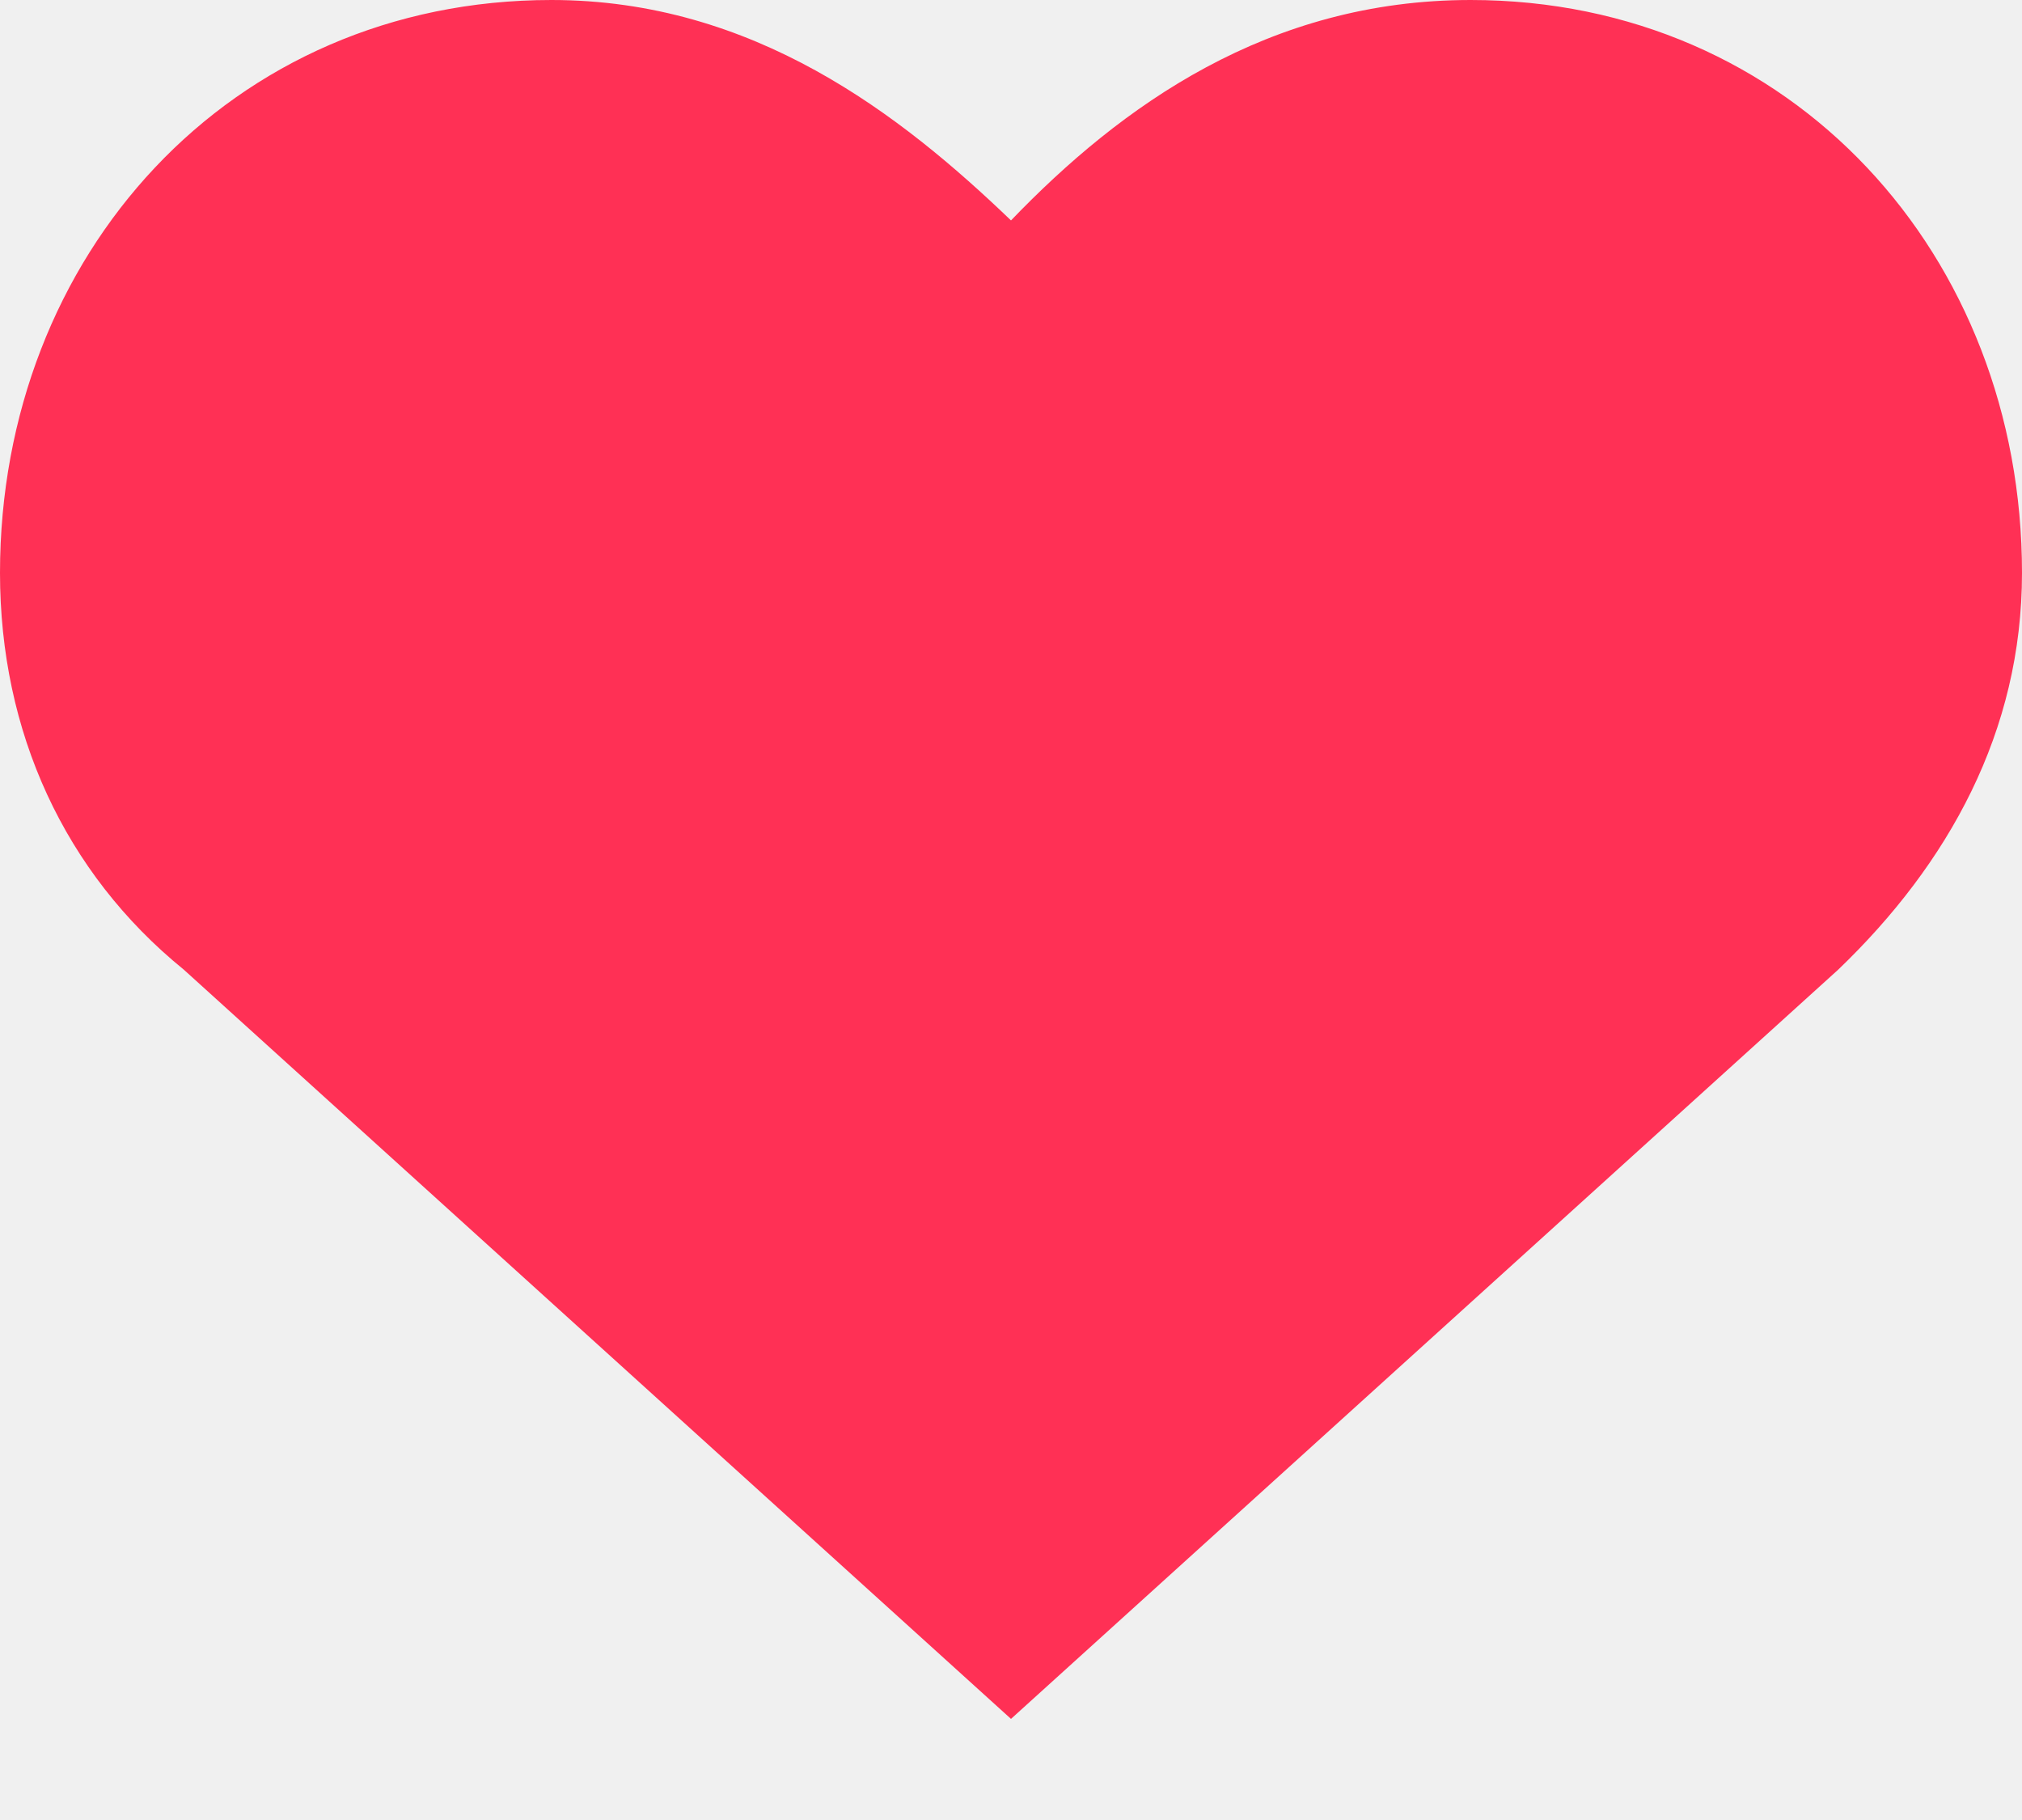
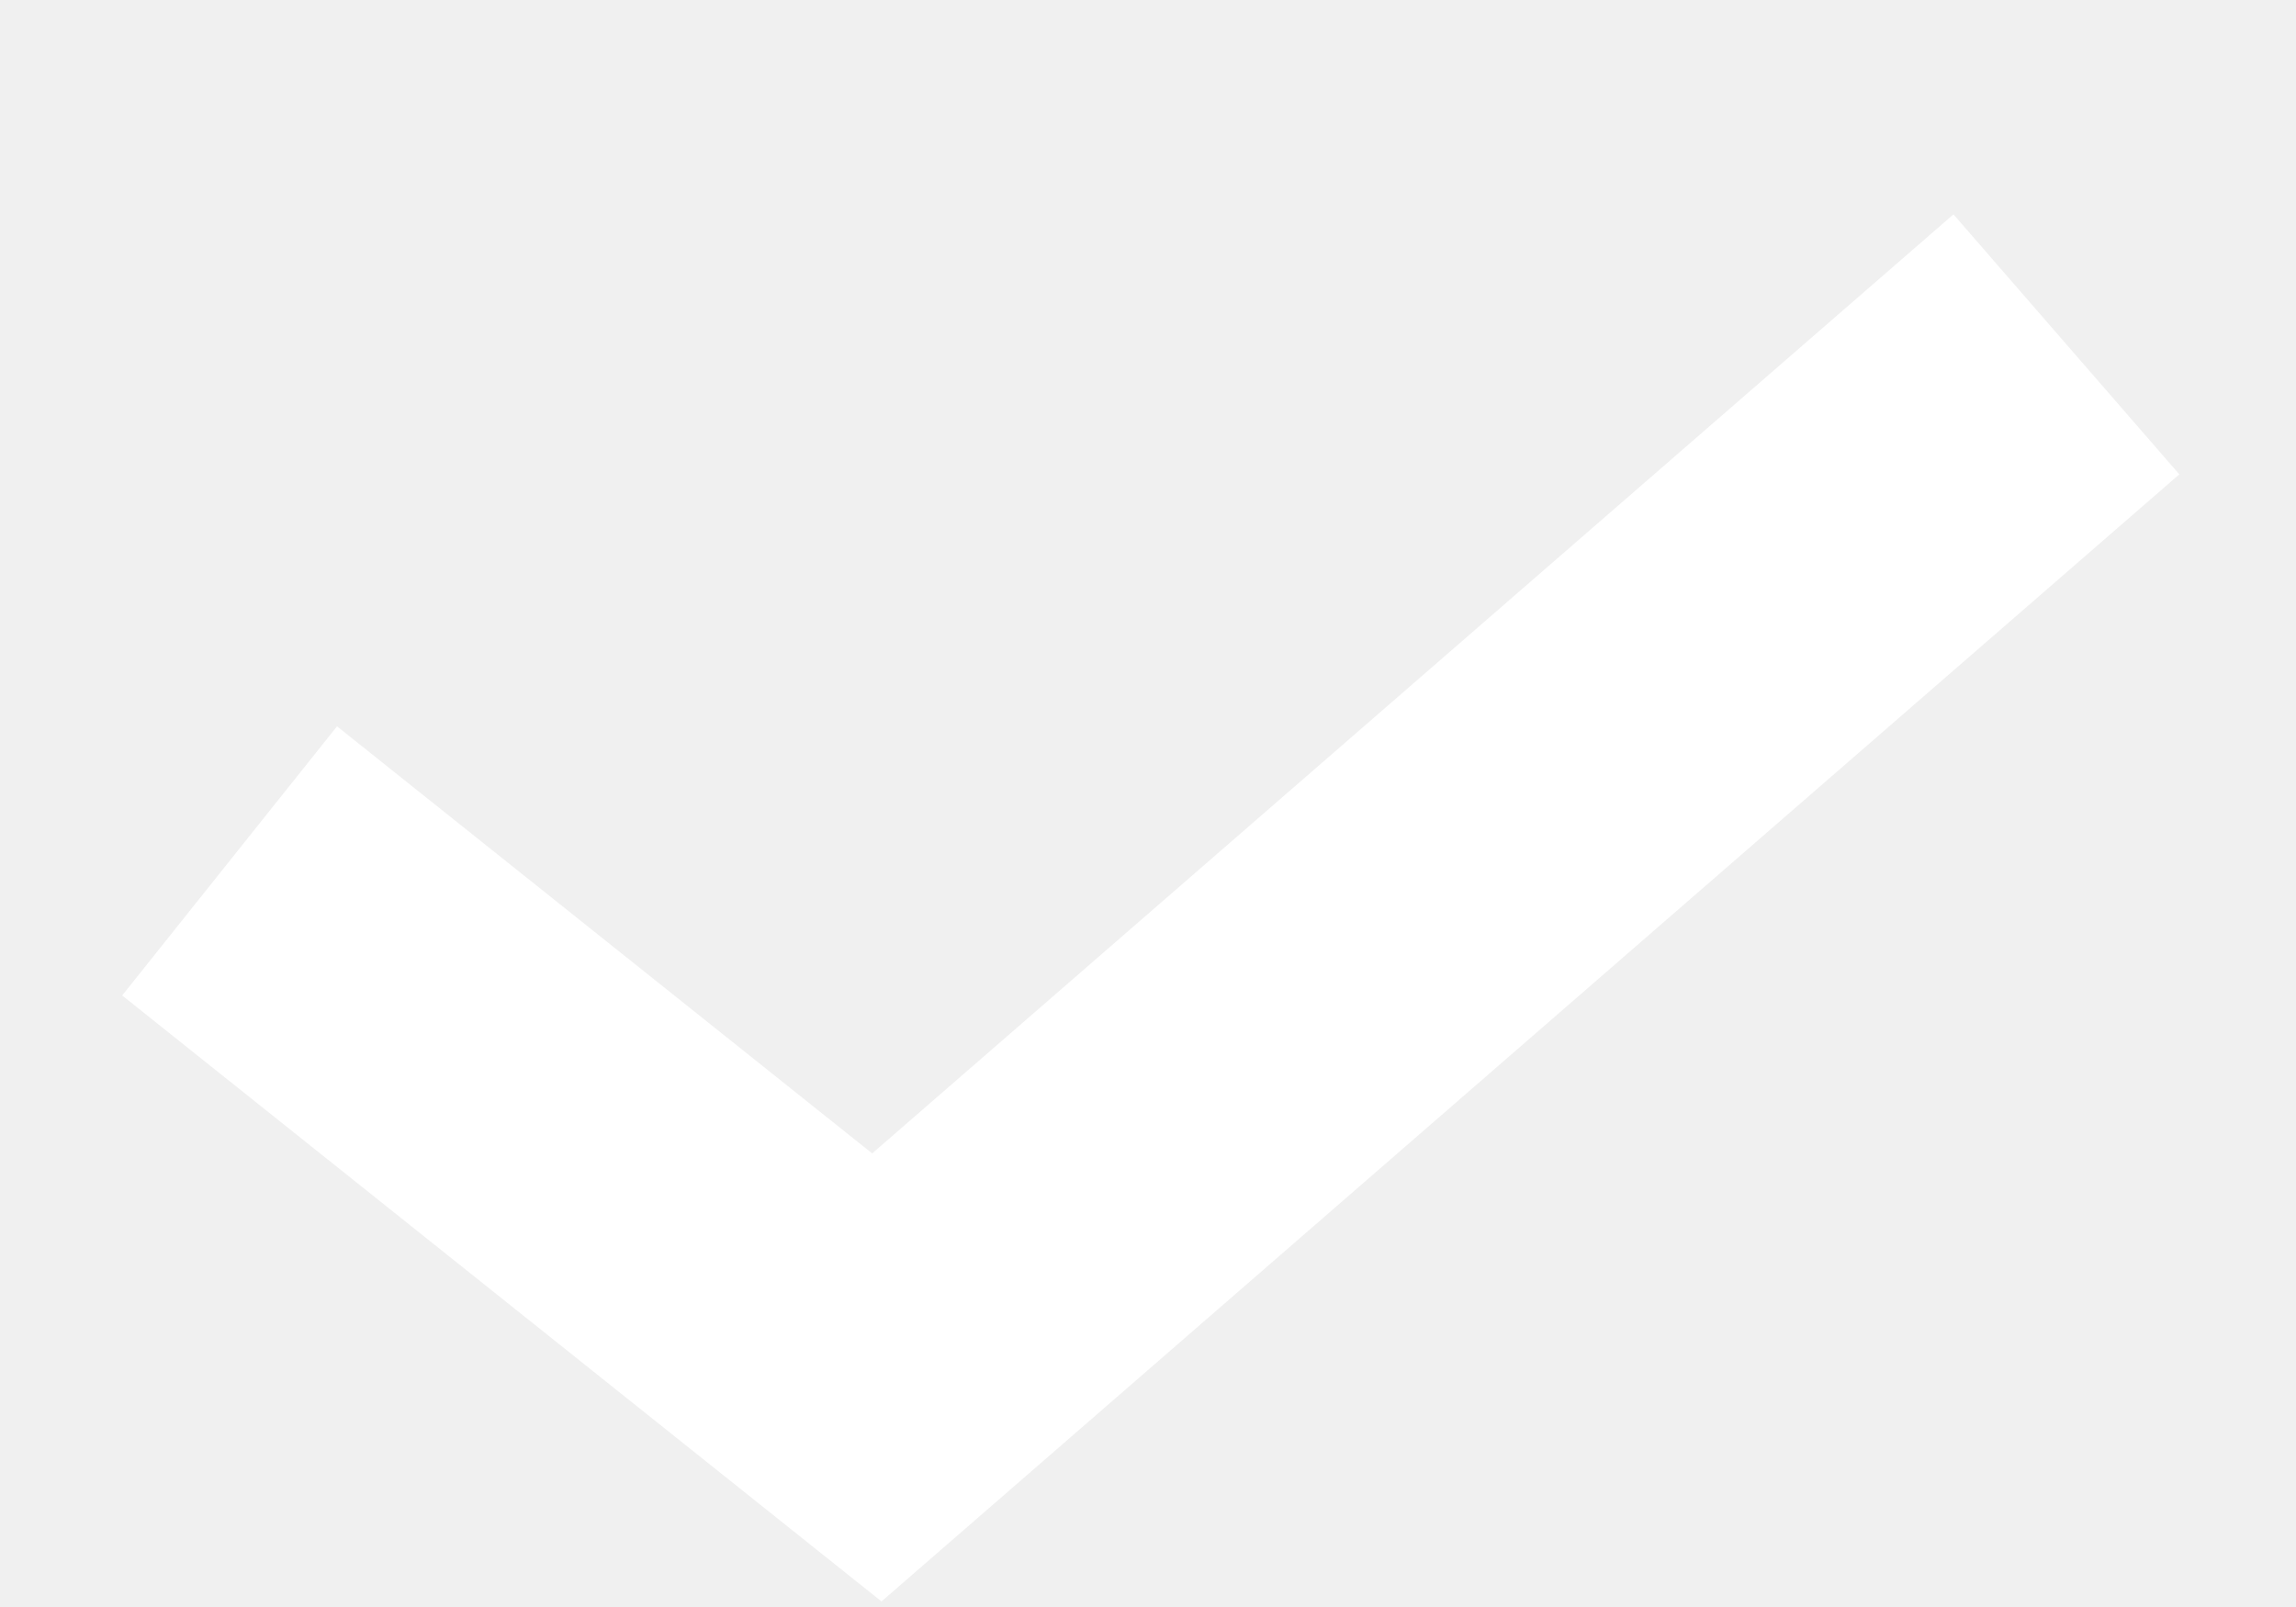
- <svg xmlns="http://www.w3.org/2000/svg" width="10" height="9" viewBox="0 0 10 9" fill="none">
-   <path d="M7.273 0C6.273 0 5.545 0.523 5 1.09C4.455 0.567 3.727 0 2.727 0C1.136 0 0 1.264 0 2.833C0 3.618 0.318 4.315 0.909 4.795L5 8.5L9.091 4.795C9.636 4.272 10 3.618 10 2.833C10 1.264 8.864 0 7.273 0Z" fill="#FF3055" />
+ <svg xmlns="http://www.w3.org/2000/svg" width="10" height="7" viewBox="0 0 10 7" fill="none">
+   <path d="M1 3.75L3.819 6L9 1.5" stroke="white" stroke-width="1.5" />
</svg>
